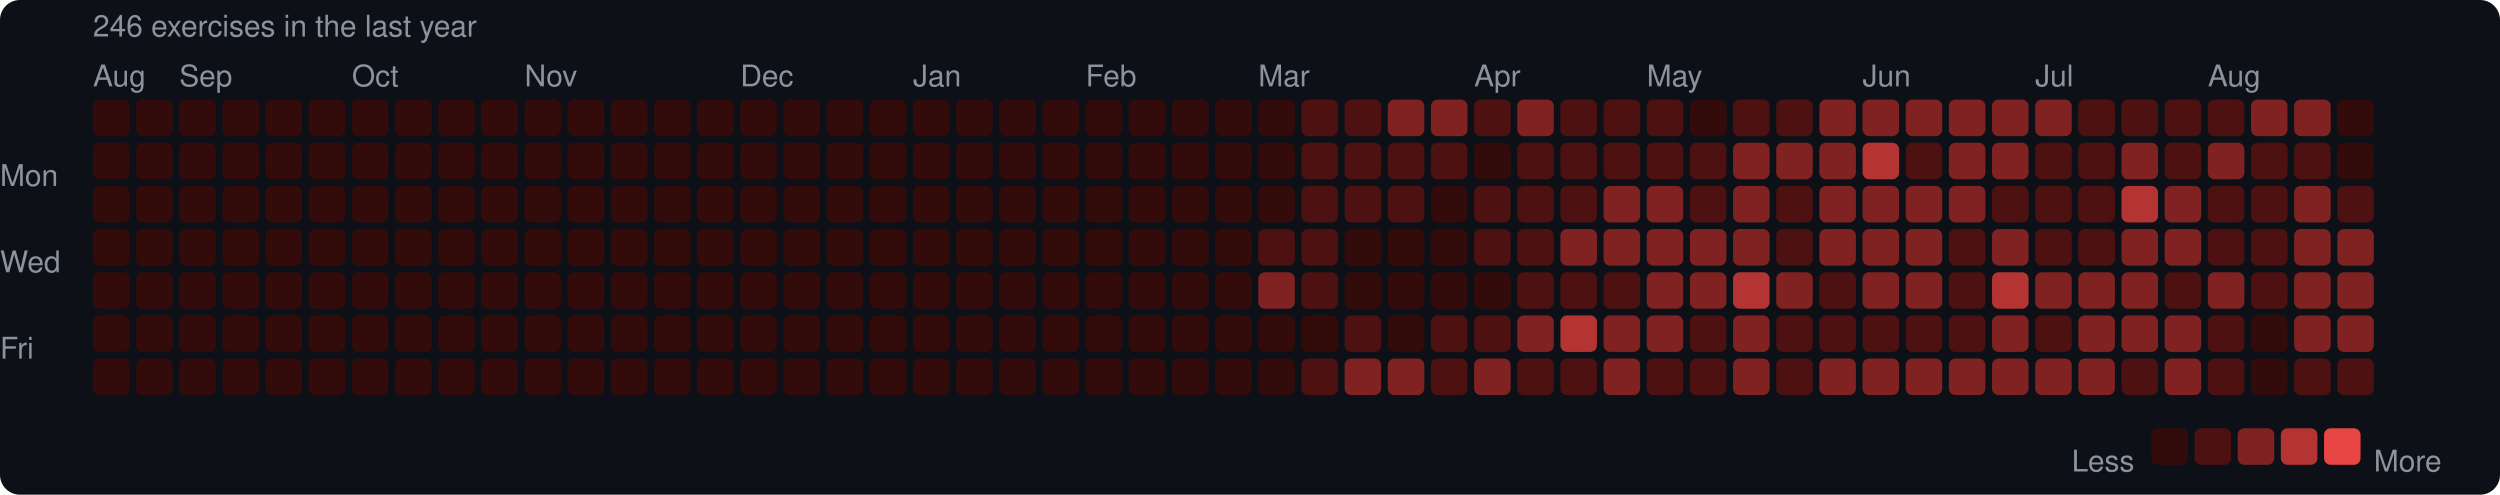
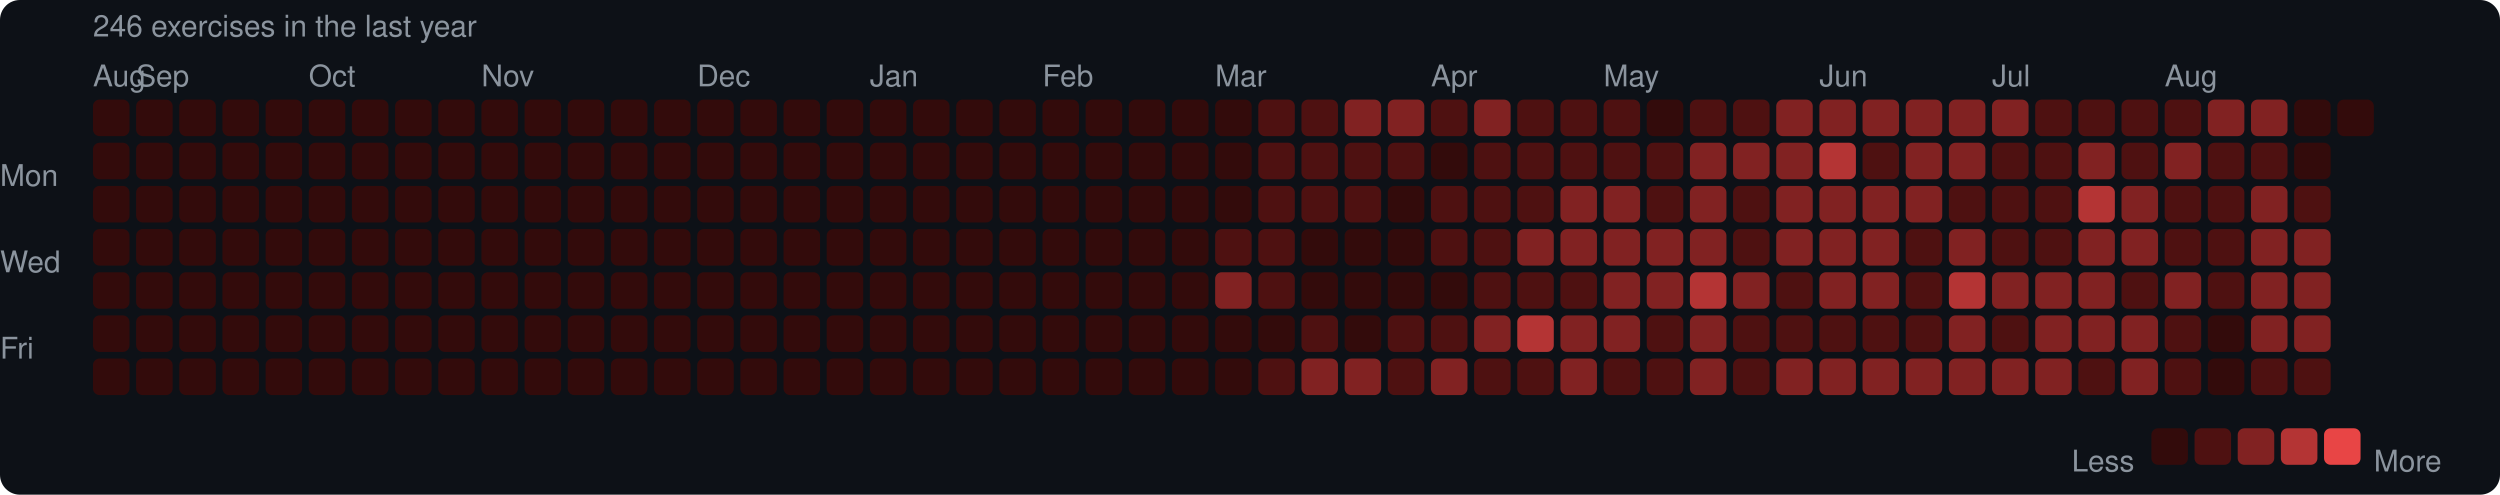
<svg xmlns="http://www.w3.org/2000/svg" width="753" height="149" viewBox="0 0 753 149">
  <rect width="753" height="149" rx="6" fill="#0d1117" />
  <style>text { font-family: -apple-system, BlinkMacSystemFont, "Segoe UI", Helvetica, Arial, sans-serif; fill: #8b949e; font-size: 9px; }</style>
  <text x="28" y="11" font-size="9">246 exercises in the last year</text>
  <text x="28" y="26">Aug</text>
-   <text x="54" y="26">Sep</text>
-   <text x="106" y="26">Oct</text>
-   <text x="158" y="26">Nov</text>
-   <text x="223" y="26">Dec</text>
-   <text x="275" y="26">Jan</text>
-   <text x="327" y="26">Feb</text>
-   <text x="379" y="26">Mar</text>
-   <text x="444" y="26">Apr</text>
-   <text x="496" y="26">May</text>
-   <text x="561" y="26">Jun</text>
-   <text x="613" y="26">Jul</text>
-   <text x="665" y="26">Aug</text>
+   <text x="41" y="26">Sep</text>
+   <text x="93" y="26">Oct</text>
+   <text x="145" y="26">Nov</text>
+   <text x="210" y="26">Dec</text>
+   <text x="262" y="26">Jan</text>
+   <text x="314" y="26">Feb</text>
+   <text x="366" y="26">Mar</text>
+   <text x="431" y="26">Apr</text>
+   <text x="483" y="26">May</text>
+   <text x="548" y="26">Jun</text>
+   <text x="600" y="26">Jul</text>
+   <text x="652" y="26">Aug</text>
  <text x="0" y="53" dominant-baseline="middle">Mon</text>
  <text x="0" y="79" dominant-baseline="middle">Wed</text>
  <text x="0" y="105" dominant-baseline="middle">Fri</text>
  <rect x="28" y="30" width="11" height="11" rx="2" fill="#330b0b" />
  <rect x="28" y="43" width="11" height="11" rx="2" fill="#330b0b" />
  <rect x="28" y="56" width="11" height="11" rx="2" fill="#330b0b" />
  <rect x="28" y="69" width="11" height="11" rx="2" fill="#330b0b" />
  <rect x="28" y="82" width="11" height="11" rx="2" fill="#330b0b" />
  <rect x="28" y="95" width="11" height="11" rx="2" fill="#330b0b" />
  <rect x="28" y="108" width="11" height="11" rx="2" fill="#330b0b" />
  <rect x="41" y="30" width="11" height="11" rx="2" fill="#330b0b" />
  <rect x="41" y="43" width="11" height="11" rx="2" fill="#330b0b" />
  <rect x="41" y="56" width="11" height="11" rx="2" fill="#330b0b" />
  <rect x="41" y="69" width="11" height="11" rx="2" fill="#330b0b" />
  <rect x="41" y="82" width="11" height="11" rx="2" fill="#330b0b" />
  <rect x="41" y="95" width="11" height="11" rx="2" fill="#330b0b" />
  <rect x="41" y="108" width="11" height="11" rx="2" fill="#330b0b" />
  <rect x="54" y="30" width="11" height="11" rx="2" fill="#330b0b" />
  <rect x="54" y="43" width="11" height="11" rx="2" fill="#330b0b" />
  <rect x="54" y="56" width="11" height="11" rx="2" fill="#330b0b" />
  <rect x="54" y="69" width="11" height="11" rx="2" fill="#330b0b" />
  <rect x="54" y="82" width="11" height="11" rx="2" fill="#330b0b" />
  <rect x="54" y="95" width="11" height="11" rx="2" fill="#330b0b" />
  <rect x="54" y="108" width="11" height="11" rx="2" fill="#330b0b" />
  <rect x="67" y="30" width="11" height="11" rx="2" fill="#330b0b" />
  <rect x="67" y="43" width="11" height="11" rx="2" fill="#330b0b" />
  <rect x="67" y="56" width="11" height="11" rx="2" fill="#330b0b" />
  <rect x="67" y="69" width="11" height="11" rx="2" fill="#330b0b" />
  <rect x="67" y="82" width="11" height="11" rx="2" fill="#330b0b" />
  <rect x="67" y="95" width="11" height="11" rx="2" fill="#330b0b" />
  <rect x="67" y="108" width="11" height="11" rx="2" fill="#330b0b" />
  <rect x="80" y="30" width="11" height="11" rx="2" fill="#330b0b" />
  <rect x="80" y="43" width="11" height="11" rx="2" fill="#330b0b" />
  <rect x="80" y="56" width="11" height="11" rx="2" fill="#330b0b" />
  <rect x="80" y="69" width="11" height="11" rx="2" fill="#330b0b" />
  <rect x="80" y="82" width="11" height="11" rx="2" fill="#330b0b" />
  <rect x="80" y="95" width="11" height="11" rx="2" fill="#330b0b" />
  <rect x="80" y="108" width="11" height="11" rx="2" fill="#330b0b" />
  <rect x="93" y="30" width="11" height="11" rx="2" fill="#330b0b" />
  <rect x="93" y="43" width="11" height="11" rx="2" fill="#330b0b" />
  <rect x="93" y="56" width="11" height="11" rx="2" fill="#330b0b" />
  <rect x="93" y="69" width="11" height="11" rx="2" fill="#330b0b" />
  <rect x="93" y="82" width="11" height="11" rx="2" fill="#330b0b" />
  <rect x="93" y="95" width="11" height="11" rx="2" fill="#330b0b" />
  <rect x="93" y="108" width="11" height="11" rx="2" fill="#330b0b" />
  <rect x="106" y="30" width="11" height="11" rx="2" fill="#330b0b" />
  <rect x="106" y="43" width="11" height="11" rx="2" fill="#330b0b" />
  <rect x="106" y="56" width="11" height="11" rx="2" fill="#330b0b" />
  <rect x="106" y="69" width="11" height="11" rx="2" fill="#330b0b" />
  <rect x="106" y="82" width="11" height="11" rx="2" fill="#330b0b" />
  <rect x="106" y="95" width="11" height="11" rx="2" fill="#330b0b" />
  <rect x="106" y="108" width="11" height="11" rx="2" fill="#330b0b" />
  <rect x="119" y="30" width="11" height="11" rx="2" fill="#330b0b" />
  <rect x="119" y="43" width="11" height="11" rx="2" fill="#330b0b" />
  <rect x="119" y="56" width="11" height="11" rx="2" fill="#330b0b" />
  <rect x="119" y="69" width="11" height="11" rx="2" fill="#330b0b" />
  <rect x="119" y="82" width="11" height="11" rx="2" fill="#330b0b" />
  <rect x="119" y="95" width="11" height="11" rx="2" fill="#330b0b" />
  <rect x="119" y="108" width="11" height="11" rx="2" fill="#330b0b" />
  <rect x="132" y="30" width="11" height="11" rx="2" fill="#330b0b" />
  <rect x="132" y="43" width="11" height="11" rx="2" fill="#330b0b" />
  <rect x="132" y="56" width="11" height="11" rx="2" fill="#330b0b" />
  <rect x="132" y="69" width="11" height="11" rx="2" fill="#330b0b" />
  <rect x="132" y="82" width="11" height="11" rx="2" fill="#330b0b" />
  <rect x="132" y="95" width="11" height="11" rx="2" fill="#330b0b" />
  <rect x="132" y="108" width="11" height="11" rx="2" fill="#330b0b" />
  <rect x="145" y="30" width="11" height="11" rx="2" fill="#330b0b" />
  <rect x="145" y="43" width="11" height="11" rx="2" fill="#330b0b" />
  <rect x="145" y="56" width="11" height="11" rx="2" fill="#330b0b" />
  <rect x="145" y="69" width="11" height="11" rx="2" fill="#330b0b" />
  <rect x="145" y="82" width="11" height="11" rx="2" fill="#330b0b" />
  <rect x="145" y="95" width="11" height="11" rx="2" fill="#330b0b" />
  <rect x="145" y="108" width="11" height="11" rx="2" fill="#330b0b" />
  <rect x="158" y="30" width="11" height="11" rx="2" fill="#330b0b" />
  <rect x="158" y="43" width="11" height="11" rx="2" fill="#330b0b" />
  <rect x="158" y="56" width="11" height="11" rx="2" fill="#330b0b" />
  <rect x="158" y="69" width="11" height="11" rx="2" fill="#330b0b" />
  <rect x="158" y="82" width="11" height="11" rx="2" fill="#330b0b" />
  <rect x="158" y="95" width="11" height="11" rx="2" fill="#330b0b" />
  <rect x="158" y="108" width="11" height="11" rx="2" fill="#330b0b" />
  <rect x="171" y="30" width="11" height="11" rx="2" fill="#330b0b" />
  <rect x="171" y="43" width="11" height="11" rx="2" fill="#330b0b" />
  <rect x="171" y="56" width="11" height="11" rx="2" fill="#330b0b" />
  <rect x="171" y="69" width="11" height="11" rx="2" fill="#330b0b" />
  <rect x="171" y="82" width="11" height="11" rx="2" fill="#330b0b" />
  <rect x="171" y="95" width="11" height="11" rx="2" fill="#330b0b" />
  <rect x="171" y="108" width="11" height="11" rx="2" fill="#330b0b" />
  <rect x="184" y="30" width="11" height="11" rx="2" fill="#330b0b" />
  <rect x="184" y="43" width="11" height="11" rx="2" fill="#330b0b" />
  <rect x="184" y="56" width="11" height="11" rx="2" fill="#330b0b" />
  <rect x="184" y="69" width="11" height="11" rx="2" fill="#330b0b" />
  <rect x="184" y="82" width="11" height="11" rx="2" fill="#330b0b" />
  <rect x="184" y="95" width="11" height="11" rx="2" fill="#330b0b" />
  <rect x="184" y="108" width="11" height="11" rx="2" fill="#330b0b" />
  <rect x="197" y="30" width="11" height="11" rx="2" fill="#330b0b" />
  <rect x="197" y="43" width="11" height="11" rx="2" fill="#330b0b" />
  <rect x="197" y="56" width="11" height="11" rx="2" fill="#330b0b" />
  <rect x="197" y="69" width="11" height="11" rx="2" fill="#330b0b" />
  <rect x="197" y="82" width="11" height="11" rx="2" fill="#330b0b" />
  <rect x="197" y="95" width="11" height="11" rx="2" fill="#330b0b" />
  <rect x="197" y="108" width="11" height="11" rx="2" fill="#330b0b" />
  <rect x="210" y="30" width="11" height="11" rx="2" fill="#330b0b" />
  <rect x="210" y="43" width="11" height="11" rx="2" fill="#330b0b" />
  <rect x="210" y="56" width="11" height="11" rx="2" fill="#330b0b" />
  <rect x="210" y="69" width="11" height="11" rx="2" fill="#330b0b" />
  <rect x="210" y="82" width="11" height="11" rx="2" fill="#330b0b" />
  <rect x="210" y="95" width="11" height="11" rx="2" fill="#330b0b" />
  <rect x="210" y="108" width="11" height="11" rx="2" fill="#330b0b" />
  <rect x="223" y="30" width="11" height="11" rx="2" fill="#330b0b" />
  <rect x="223" y="43" width="11" height="11" rx="2" fill="#330b0b" />
  <rect x="223" y="56" width="11" height="11" rx="2" fill="#330b0b" />
  <rect x="223" y="69" width="11" height="11" rx="2" fill="#330b0b" />
  <rect x="223" y="82" width="11" height="11" rx="2" fill="#330b0b" />
  <rect x="223" y="95" width="11" height="11" rx="2" fill="#330b0b" />
  <rect x="223" y="108" width="11" height="11" rx="2" fill="#330b0b" />
  <rect x="236" y="30" width="11" height="11" rx="2" fill="#330b0b" />
  <rect x="236" y="43" width="11" height="11" rx="2" fill="#330b0b" />
  <rect x="236" y="56" width="11" height="11" rx="2" fill="#330b0b" />
  <rect x="236" y="69" width="11" height="11" rx="2" fill="#330b0b" />
  <rect x="236" y="82" width="11" height="11" rx="2" fill="#330b0b" />
  <rect x="236" y="95" width="11" height="11" rx="2" fill="#330b0b" />
  <rect x="236" y="108" width="11" height="11" rx="2" fill="#330b0b" />
  <rect x="249" y="30" width="11" height="11" rx="2" fill="#330b0b" />
  <rect x="249" y="43" width="11" height="11" rx="2" fill="#330b0b" />
  <rect x="249" y="56" width="11" height="11" rx="2" fill="#330b0b" />
  <rect x="249" y="69" width="11" height="11" rx="2" fill="#330b0b" />
  <rect x="249" y="82" width="11" height="11" rx="2" fill="#330b0b" />
  <rect x="249" y="95" width="11" height="11" rx="2" fill="#330b0b" />
  <rect x="249" y="108" width="11" height="11" rx="2" fill="#330b0b" />
  <rect x="262" y="30" width="11" height="11" rx="2" fill="#330b0b" />
  <rect x="262" y="43" width="11" height="11" rx="2" fill="#330b0b" />
  <rect x="262" y="56" width="11" height="11" rx="2" fill="#330b0b" />
  <rect x="262" y="69" width="11" height="11" rx="2" fill="#330b0b" />
  <rect x="262" y="82" width="11" height="11" rx="2" fill="#330b0b" />
  <rect x="262" y="95" width="11" height="11" rx="2" fill="#330b0b" />
  <rect x="262" y="108" width="11" height="11" rx="2" fill="#330b0b" />
  <rect x="275" y="30" width="11" height="11" rx="2" fill="#330b0b" />
  <rect x="275" y="43" width="11" height="11" rx="2" fill="#330b0b" />
  <rect x="275" y="56" width="11" height="11" rx="2" fill="#330b0b" />
  <rect x="275" y="69" width="11" height="11" rx="2" fill="#330b0b" />
  <rect x="275" y="82" width="11" height="11" rx="2" fill="#330b0b" />
  <rect x="275" y="95" width="11" height="11" rx="2" fill="#330b0b" />
  <rect x="275" y="108" width="11" height="11" rx="2" fill="#330b0b" />
  <rect x="288" y="30" width="11" height="11" rx="2" fill="#330b0b" />
  <rect x="288" y="43" width="11" height="11" rx="2" fill="#330b0b" />
  <rect x="288" y="56" width="11" height="11" rx="2" fill="#330b0b" />
  <rect x="288" y="69" width="11" height="11" rx="2" fill="#330b0b" />
  <rect x="288" y="82" width="11" height="11" rx="2" fill="#330b0b" />
  <rect x="288" y="95" width="11" height="11" rx="2" fill="#330b0b" />
  <rect x="288" y="108" width="11" height="11" rx="2" fill="#330b0b" />
  <rect x="301" y="30" width="11" height="11" rx="2" fill="#330b0b" />
  <rect x="301" y="43" width="11" height="11" rx="2" fill="#330b0b" />
  <rect x="301" y="56" width="11" height="11" rx="2" fill="#330b0b" />
  <rect x="301" y="69" width="11" height="11" rx="2" fill="#330b0b" />
  <rect x="301" y="82" width="11" height="11" rx="2" fill="#330b0b" />
  <rect x="301" y="95" width="11" height="11" rx="2" fill="#330b0b" />
  <rect x="301" y="108" width="11" height="11" rx="2" fill="#330b0b" />
  <rect x="314" y="30" width="11" height="11" rx="2" fill="#330b0b" />
  <rect x="314" y="43" width="11" height="11" rx="2" fill="#330b0b" />
  <rect x="314" y="56" width="11" height="11" rx="2" fill="#330b0b" />
  <rect x="314" y="69" width="11" height="11" rx="2" fill="#330b0b" />
  <rect x="314" y="82" width="11" height="11" rx="2" fill="#330b0b" />
  <rect x="314" y="95" width="11" height="11" rx="2" fill="#330b0b" />
  <rect x="314" y="108" width="11" height="11" rx="2" fill="#330b0b" />
  <rect x="327" y="30" width="11" height="11" rx="2" fill="#330b0b" />
  <rect x="327" y="43" width="11" height="11" rx="2" fill="#330b0b" />
  <rect x="327" y="56" width="11" height="11" rx="2" fill="#330b0b" />
  <rect x="327" y="69" width="11" height="11" rx="2" fill="#330b0b" />
  <rect x="327" y="82" width="11" height="11" rx="2" fill="#330b0b" />
  <rect x="327" y="95" width="11" height="11" rx="2" fill="#330b0b" />
  <rect x="327" y="108" width="11" height="11" rx="2" fill="#330b0b" />
  <rect x="340" y="30" width="11" height="11" rx="2" fill="#330b0b" />
  <rect x="340" y="43" width="11" height="11" rx="2" fill="#330b0b" />
  <rect x="340" y="56" width="11" height="11" rx="2" fill="#330b0b" />
  <rect x="340" y="69" width="11" height="11" rx="2" fill="#330b0b" />
  <rect x="340" y="82" width="11" height="11" rx="2" fill="#330b0b" />
  <rect x="340" y="95" width="11" height="11" rx="2" fill="#330b0b" />
  <rect x="340" y="108" width="11" height="11" rx="2" fill="#330b0b" />
  <rect x="353" y="30" width="11" height="11" rx="2" fill="#330b0b" />
  <rect x="353" y="43" width="11" height="11" rx="2" fill="#330b0b" />
  <rect x="353" y="56" width="11" height="11" rx="2" fill="#330b0b" />
  <rect x="353" y="69" width="11" height="11" rx="2" fill="#330b0b" />
  <rect x="353" y="82" width="11" height="11" rx="2" fill="#330b0b" />
  <rect x="353" y="95" width="11" height="11" rx="2" fill="#330b0b" />
  <rect x="353" y="108" width="11" height="11" rx="2" fill="#330b0b" />
  <rect x="366" y="30" width="11" height="11" rx="2" fill="#330b0b" />
  <rect x="366" y="43" width="11" height="11" rx="2" fill="#330b0b" />
  <rect x="366" y="56" width="11" height="11" rx="2" fill="#330b0b" />
-   <rect x="366" y="69" width="11" height="11" rx="2" fill="#330b0b" />
-   <rect x="366" y="82" width="11" height="11" rx="2" fill="#330b0b" />
+   <rect x="366" y="69" width="11" height="11" rx="2" fill="#4e1111" />
+   <rect x="366" y="82" width="11" height="11" rx="2" fill="#812222" />
  <rect x="366" y="95" width="11" height="11" rx="2" fill="#330b0b" />
  <rect x="366" y="108" width="11" height="11" rx="2" fill="#330b0b" />
-   <rect x="379" y="30" width="11" height="11" rx="2" fill="#330b0b" />
-   <rect x="379" y="43" width="11" height="11" rx="2" fill="#330b0b" />
-   <rect x="379" y="56" width="11" height="11" rx="2" fill="#330b0b" />
+   <rect x="379" y="30" width="11" height="11" rx="2" fill="#4e1111" />
+   <rect x="379" y="43" width="11" height="11" rx="2" fill="#4e1111" />
+   <rect x="379" y="56" width="11" height="11" rx="2" fill="#4e1111" />
  <rect x="379" y="69" width="11" height="11" rx="2" fill="#4e1111" />
-   <rect x="379" y="82" width="11" height="11" rx="2" fill="#812222" />
+   <rect x="379" y="82" width="11" height="11" rx="2" fill="#4e1111" />
  <rect x="379" y="95" width="11" height="11" rx="2" fill="#330b0b" />
-   <rect x="379" y="108" width="11" height="11" rx="2" fill="#330b0b" />
+   <rect x="379" y="108" width="11" height="11" rx="2" fill="#4e1111" />
  <rect x="392" y="30" width="11" height="11" rx="2" fill="#4e1111" />
  <rect x="392" y="43" width="11" height="11" rx="2" fill="#4e1111" />
  <rect x="392" y="56" width="11" height="11" rx="2" fill="#4e1111" />
-   <rect x="392" y="69" width="11" height="11" rx="2" fill="#4e1111" />
-   <rect x="392" y="82" width="11" height="11" rx="2" fill="#4e1111" />
-   <rect x="392" y="95" width="11" height="11" rx="2" fill="#330b0b" />
-   <rect x="392" y="108" width="11" height="11" rx="2" fill="#4e1111" />
-   <rect x="405" y="30" width="11" height="11" rx="2" fill="#4e1111" />
+   <rect x="392" y="69" width="11" height="11" rx="2" fill="#330b0b" />
+   <rect x="392" y="82" width="11" height="11" rx="2" fill="#330b0b" />
+   <rect x="392" y="95" width="11" height="11" rx="2" fill="#4e1111" />
+   <rect x="392" y="108" width="11" height="11" rx="2" fill="#812222" />
+   <rect x="405" y="30" width="11" height="11" rx="2" fill="#812222" />
  <rect x="405" y="43" width="11" height="11" rx="2" fill="#4e1111" />
  <rect x="405" y="56" width="11" height="11" rx="2" fill="#4e1111" />
  <rect x="405" y="69" width="11" height="11" rx="2" fill="#330b0b" />
  <rect x="405" y="82" width="11" height="11" rx="2" fill="#330b0b" />
-   <rect x="405" y="95" width="11" height="11" rx="2" fill="#4e1111" />
+   <rect x="405" y="95" width="11" height="11" rx="2" fill="#330b0b" />
  <rect x="405" y="108" width="11" height="11" rx="2" fill="#812222" />
  <rect x="418" y="30" width="11" height="11" rx="2" fill="#812222" />
  <rect x="418" y="43" width="11" height="11" rx="2" fill="#4e1111" />
-   <rect x="418" y="56" width="11" height="11" rx="2" fill="#4e1111" />
+   <rect x="418" y="56" width="11" height="11" rx="2" fill="#330b0b" />
  <rect x="418" y="69" width="11" height="11" rx="2" fill="#330b0b" />
  <rect x="418" y="82" width="11" height="11" rx="2" fill="#330b0b" />
-   <rect x="418" y="95" width="11" height="11" rx="2" fill="#330b0b" />
-   <rect x="418" y="108" width="11" height="11" rx="2" fill="#812222" />
-   <rect x="431" y="30" width="11" height="11" rx="2" fill="#812222" />
-   <rect x="431" y="43" width="11" height="11" rx="2" fill="#4e1111" />
-   <rect x="431" y="56" width="11" height="11" rx="2" fill="#330b0b" />
-   <rect x="431" y="69" width="11" height="11" rx="2" fill="#330b0b" />
+   <rect x="418" y="95" width="11" height="11" rx="2" fill="#4e1111" />
+   <rect x="418" y="108" width="11" height="11" rx="2" fill="#4e1111" />
+   <rect x="431" y="30" width="11" height="11" rx="2" fill="#4e1111" />
+   <rect x="431" y="43" width="11" height="11" rx="2" fill="#330b0b" />
+   <rect x="431" y="56" width="11" height="11" rx="2" fill="#4e1111" />
+   <rect x="431" y="69" width="11" height="11" rx="2" fill="#4e1111" />
  <rect x="431" y="82" width="11" height="11" rx="2" fill="#330b0b" />
  <rect x="431" y="95" width="11" height="11" rx="2" fill="#4e1111" />
-   <rect x="431" y="108" width="11" height="11" rx="2" fill="#4e1111" />
-   <rect x="444" y="30" width="11" height="11" rx="2" fill="#4e1111" />
-   <rect x="444" y="43" width="11" height="11" rx="2" fill="#330b0b" />
+   <rect x="431" y="108" width="11" height="11" rx="2" fill="#812222" />
+   <rect x="444" y="30" width="11" height="11" rx="2" fill="#812222" />
+   <rect x="444" y="43" width="11" height="11" rx="2" fill="#4e1111" />
  <rect x="444" y="56" width="11" height="11" rx="2" fill="#4e1111" />
  <rect x="444" y="69" width="11" height="11" rx="2" fill="#4e1111" />
-   <rect x="444" y="82" width="11" height="11" rx="2" fill="#330b0b" />
-   <rect x="444" y="95" width="11" height="11" rx="2" fill="#4e1111" />
-   <rect x="444" y="108" width="11" height="11" rx="2" fill="#812222" />
-   <rect x="457" y="30" width="11" height="11" rx="2" fill="#812222" />
+   <rect x="444" y="82" width="11" height="11" rx="2" fill="#4e1111" />
+   <rect x="444" y="95" width="11" height="11" rx="2" fill="#812222" />
+   <rect x="444" y="108" width="11" height="11" rx="2" fill="#4e1111" />
+   <rect x="457" y="30" width="11" height="11" rx="2" fill="#4e1111" />
  <rect x="457" y="43" width="11" height="11" rx="2" fill="#4e1111" />
  <rect x="457" y="56" width="11" height="11" rx="2" fill="#4e1111" />
-   <rect x="457" y="69" width="11" height="11" rx="2" fill="#4e1111" />
+   <rect x="457" y="69" width="11" height="11" rx="2" fill="#812222" />
  <rect x="457" y="82" width="11" height="11" rx="2" fill="#4e1111" />
-   <rect x="457" y="95" width="11" height="11" rx="2" fill="#812222" />
+   <rect x="457" y="95" width="11" height="11" rx="2" fill="#b43434" />
  <rect x="457" y="108" width="11" height="11" rx="2" fill="#4e1111" />
  <rect x="470" y="30" width="11" height="11" rx="2" fill="#4e1111" />
  <rect x="470" y="43" width="11" height="11" rx="2" fill="#4e1111" />
-   <rect x="470" y="56" width="11" height="11" rx="2" fill="#4e1111" />
+   <rect x="470" y="56" width="11" height="11" rx="2" fill="#812222" />
  <rect x="470" y="69" width="11" height="11" rx="2" fill="#812222" />
  <rect x="470" y="82" width="11" height="11" rx="2" fill="#4e1111" />
-   <rect x="470" y="95" width="11" height="11" rx="2" fill="#b43434" />
-   <rect x="470" y="108" width="11" height="11" rx="2" fill="#4e1111" />
+   <rect x="470" y="95" width="11" height="11" rx="2" fill="#812222" />
+   <rect x="470" y="108" width="11" height="11" rx="2" fill="#812222" />
  <rect x="483" y="30" width="11" height="11" rx="2" fill="#4e1111" />
  <rect x="483" y="43" width="11" height="11" rx="2" fill="#4e1111" />
  <rect x="483" y="56" width="11" height="11" rx="2" fill="#812222" />
  <rect x="483" y="69" width="11" height="11" rx="2" fill="#812222" />
-   <rect x="483" y="82" width="11" height="11" rx="2" fill="#4e1111" />
+   <rect x="483" y="82" width="11" height="11" rx="2" fill="#812222" />
  <rect x="483" y="95" width="11" height="11" rx="2" fill="#812222" />
-   <rect x="483" y="108" width="11" height="11" rx="2" fill="#812222" />
-   <rect x="496" y="30" width="11" height="11" rx="2" fill="#4e1111" />
+   <rect x="483" y="108" width="11" height="11" rx="2" fill="#4e1111" />
+   <rect x="496" y="30" width="11" height="11" rx="2" fill="#330b0b" />
  <rect x="496" y="43" width="11" height="11" rx="2" fill="#4e1111" />
-   <rect x="496" y="56" width="11" height="11" rx="2" fill="#812222" />
+   <rect x="496" y="56" width="11" height="11" rx="2" fill="#4e1111" />
  <rect x="496" y="69" width="11" height="11" rx="2" fill="#812222" />
  <rect x="496" y="82" width="11" height="11" rx="2" fill="#812222" />
-   <rect x="496" y="95" width="11" height="11" rx="2" fill="#812222" />
+   <rect x="496" y="95" width="11" height="11" rx="2" fill="#4e1111" />
  <rect x="496" y="108" width="11" height="11" rx="2" fill="#4e1111" />
-   <rect x="509" y="30" width="11" height="11" rx="2" fill="#330b0b" />
-   <rect x="509" y="43" width="11" height="11" rx="2" fill="#4e1111" />
-   <rect x="509" y="56" width="11" height="11" rx="2" fill="#4e1111" />
+   <rect x="509" y="30" width="11" height="11" rx="2" fill="#4e1111" />
+   <rect x="509" y="43" width="11" height="11" rx="2" fill="#812222" />
+   <rect x="509" y="56" width="11" height="11" rx="2" fill="#812222" />
  <rect x="509" y="69" width="11" height="11" rx="2" fill="#812222" />
-   <rect x="509" y="82" width="11" height="11" rx="2" fill="#812222" />
-   <rect x="509" y="95" width="11" height="11" rx="2" fill="#4e1111" />
-   <rect x="509" y="108" width="11" height="11" rx="2" fill="#4e1111" />
+   <rect x="509" y="82" width="11" height="11" rx="2" fill="#b43434" />
+   <rect x="509" y="95" width="11" height="11" rx="2" fill="#812222" />
+   <rect x="509" y="108" width="11" height="11" rx="2" fill="#812222" />
  <rect x="522" y="30" width="11" height="11" rx="2" fill="#4e1111" />
  <rect x="522" y="43" width="11" height="11" rx="2" fill="#812222" />
-   <rect x="522" y="56" width="11" height="11" rx="2" fill="#812222" />
-   <rect x="522" y="69" width="11" height="11" rx="2" fill="#812222" />
-   <rect x="522" y="82" width="11" height="11" rx="2" fill="#b43434" />
-   <rect x="522" y="95" width="11" height="11" rx="2" fill="#812222" />
-   <rect x="522" y="108" width="11" height="11" rx="2" fill="#812222" />
-   <rect x="535" y="30" width="11" height="11" rx="2" fill="#4e1111" />
+   <rect x="522" y="56" width="11" height="11" rx="2" fill="#4e1111" />
+   <rect x="522" y="69" width="11" height="11" rx="2" fill="#4e1111" />
+   <rect x="522" y="82" width="11" height="11" rx="2" fill="#812222" />
+   <rect x="522" y="95" width="11" height="11" rx="2" fill="#4e1111" />
+   <rect x="522" y="108" width="11" height="11" rx="2" fill="#4e1111" />
+   <rect x="535" y="30" width="11" height="11" rx="2" fill="#812222" />
  <rect x="535" y="43" width="11" height="11" rx="2" fill="#812222" />
-   <rect x="535" y="56" width="11" height="11" rx="2" fill="#4e1111" />
-   <rect x="535" y="69" width="11" height="11" rx="2" fill="#4e1111" />
-   <rect x="535" y="82" width="11" height="11" rx="2" fill="#812222" />
+   <rect x="535" y="56" width="11" height="11" rx="2" fill="#812222" />
+   <rect x="535" y="69" width="11" height="11" rx="2" fill="#812222" />
+   <rect x="535" y="82" width="11" height="11" rx="2" fill="#4e1111" />
  <rect x="535" y="95" width="11" height="11" rx="2" fill="#4e1111" />
-   <rect x="535" y="108" width="11" height="11" rx="2" fill="#4e1111" />
+   <rect x="535" y="108" width="11" height="11" rx="2" fill="#812222" />
  <rect x="548" y="30" width="11" height="11" rx="2" fill="#812222" />
-   <rect x="548" y="43" width="11" height="11" rx="2" fill="#812222" />
+   <rect x="548" y="43" width="11" height="11" rx="2" fill="#b43434" />
  <rect x="548" y="56" width="11" height="11" rx="2" fill="#812222" />
  <rect x="548" y="69" width="11" height="11" rx="2" fill="#812222" />
-   <rect x="548" y="82" width="11" height="11" rx="2" fill="#4e1111" />
+   <rect x="548" y="82" width="11" height="11" rx="2" fill="#812222" />
  <rect x="548" y="95" width="11" height="11" rx="2" fill="#4e1111" />
  <rect x="548" y="108" width="11" height="11" rx="2" fill="#812222" />
  <rect x="561" y="30" width="11" height="11" rx="2" fill="#812222" />
-   <rect x="561" y="43" width="11" height="11" rx="2" fill="#b43434" />
+   <rect x="561" y="43" width="11" height="11" rx="2" fill="#4e1111" />
  <rect x="561" y="56" width="11" height="11" rx="2" fill="#812222" />
  <rect x="561" y="69" width="11" height="11" rx="2" fill="#812222" />
  <rect x="561" y="82" width="11" height="11" rx="2" fill="#812222" />
  <rect x="561" y="95" width="11" height="11" rx="2" fill="#4e1111" />
  <rect x="561" y="108" width="11" height="11" rx="2" fill="#812222" />
  <rect x="574" y="30" width="11" height="11" rx="2" fill="#812222" />
-   <rect x="574" y="43" width="11" height="11" rx="2" fill="#4e1111" />
+   <rect x="574" y="43" width="11" height="11" rx="2" fill="#812222" />
  <rect x="574" y="56" width="11" height="11" rx="2" fill="#812222" />
-   <rect x="574" y="69" width="11" height="11" rx="2" fill="#812222" />
-   <rect x="574" y="82" width="11" height="11" rx="2" fill="#812222" />
+   <rect x="574" y="69" width="11" height="11" rx="2" fill="#4e1111" />
+   <rect x="574" y="82" width="11" height="11" rx="2" fill="#4e1111" />
  <rect x="574" y="95" width="11" height="11" rx="2" fill="#4e1111" />
  <rect x="574" y="108" width="11" height="11" rx="2" fill="#812222" />
  <rect x="587" y="30" width="11" height="11" rx="2" fill="#812222" />
  <rect x="587" y="43" width="11" height="11" rx="2" fill="#812222" />
-   <rect x="587" y="56" width="11" height="11" rx="2" fill="#812222" />
-   <rect x="587" y="69" width="11" height="11" rx="2" fill="#4e1111" />
-   <rect x="587" y="82" width="11" height="11" rx="2" fill="#4e1111" />
-   <rect x="587" y="95" width="11" height="11" rx="2" fill="#4e1111" />
+   <rect x="587" y="56" width="11" height="11" rx="2" fill="#4e1111" />
+   <rect x="587" y="69" width="11" height="11" rx="2" fill="#812222" />
+   <rect x="587" y="82" width="11" height="11" rx="2" fill="#b43434" />
+   <rect x="587" y="95" width="11" height="11" rx="2" fill="#812222" />
  <rect x="587" y="108" width="11" height="11" rx="2" fill="#812222" />
  <rect x="600" y="30" width="11" height="11" rx="2" fill="#812222" />
-   <rect x="600" y="43" width="11" height="11" rx="2" fill="#812222" />
+   <rect x="600" y="43" width="11" height="11" rx="2" fill="#4e1111" />
  <rect x="600" y="56" width="11" height="11" rx="2" fill="#4e1111" />
-   <rect x="600" y="69" width="11" height="11" rx="2" fill="#812222" />
-   <rect x="600" y="82" width="11" height="11" rx="2" fill="#b43434" />
-   <rect x="600" y="95" width="11" height="11" rx="2" fill="#812222" />
+   <rect x="600" y="69" width="11" height="11" rx="2" fill="#4e1111" />
+   <rect x="600" y="82" width="11" height="11" rx="2" fill="#812222" />
+   <rect x="600" y="95" width="11" height="11" rx="2" fill="#4e1111" />
  <rect x="600" y="108" width="11" height="11" rx="2" fill="#812222" />
-   <rect x="613" y="30" width="11" height="11" rx="2" fill="#812222" />
+   <rect x="613" y="30" width="11" height="11" rx="2" fill="#4e1111" />
  <rect x="613" y="43" width="11" height="11" rx="2" fill="#4e1111" />
  <rect x="613" y="56" width="11" height="11" rx="2" fill="#4e1111" />
  <rect x="613" y="69" width="11" height="11" rx="2" fill="#4e1111" />
  <rect x="613" y="82" width="11" height="11" rx="2" fill="#812222" />
-   <rect x="613" y="95" width="11" height="11" rx="2" fill="#4e1111" />
+   <rect x="613" y="95" width="11" height="11" rx="2" fill="#812222" />
  <rect x="613" y="108" width="11" height="11" rx="2" fill="#812222" />
  <rect x="626" y="30" width="11" height="11" rx="2" fill="#4e1111" />
-   <rect x="626" y="43" width="11" height="11" rx="2" fill="#4e1111" />
-   <rect x="626" y="56" width="11" height="11" rx="2" fill="#4e1111" />
-   <rect x="626" y="69" width="11" height="11" rx="2" fill="#4e1111" />
+   <rect x="626" y="43" width="11" height="11" rx="2" fill="#812222" />
+   <rect x="626" y="56" width="11" height="11" rx="2" fill="#b43434" />
+   <rect x="626" y="69" width="11" height="11" rx="2" fill="#812222" />
  <rect x="626" y="82" width="11" height="11" rx="2" fill="#812222" />
  <rect x="626" y="95" width="11" height="11" rx="2" fill="#812222" />
-   <rect x="626" y="108" width="11" height="11" rx="2" fill="#812222" />
+   <rect x="626" y="108" width="11" height="11" rx="2" fill="#4e1111" />
  <rect x="639" y="30" width="11" height="11" rx="2" fill="#4e1111" />
-   <rect x="639" y="43" width="11" height="11" rx="2" fill="#812222" />
-   <rect x="639" y="56" width="11" height="11" rx="2" fill="#b43434" />
+   <rect x="639" y="43" width="11" height="11" rx="2" fill="#4e1111" />
+   <rect x="639" y="56" width="11" height="11" rx="2" fill="#812222" />
  <rect x="639" y="69" width="11" height="11" rx="2" fill="#812222" />
-   <rect x="639" y="82" width="11" height="11" rx="2" fill="#812222" />
+   <rect x="639" y="82" width="11" height="11" rx="2" fill="#4e1111" />
  <rect x="639" y="95" width="11" height="11" rx="2" fill="#812222" />
-   <rect x="639" y="108" width="11" height="11" rx="2" fill="#4e1111" />
+   <rect x="639" y="108" width="11" height="11" rx="2" fill="#812222" />
  <rect x="652" y="30" width="11" height="11" rx="2" fill="#4e1111" />
-   <rect x="652" y="43" width="11" height="11" rx="2" fill="#4e1111" />
-   <rect x="652" y="56" width="11" height="11" rx="2" fill="#812222" />
-   <rect x="652" y="69" width="11" height="11" rx="2" fill="#812222" />
-   <rect x="652" y="82" width="11" height="11" rx="2" fill="#4e1111" />
-   <rect x="652" y="95" width="11" height="11" rx="2" fill="#812222" />
-   <rect x="652" y="108" width="11" height="11" rx="2" fill="#812222" />
-   <rect x="665" y="30" width="11" height="11" rx="2" fill="#4e1111" />
-   <rect x="665" y="43" width="11" height="11" rx="2" fill="#812222" />
+   <rect x="652" y="43" width="11" height="11" rx="2" fill="#812222" />
+   <rect x="652" y="56" width="11" height="11" rx="2" fill="#4e1111" />
+   <rect x="652" y="69" width="11" height="11" rx="2" fill="#4e1111" />
+   <rect x="652" y="82" width="11" height="11" rx="2" fill="#812222" />
+   <rect x="652" y="95" width="11" height="11" rx="2" fill="#4e1111" />
+   <rect x="652" y="108" width="11" height="11" rx="2" fill="#4e1111" />
+   <rect x="665" y="30" width="11" height="11" rx="2" fill="#812222" />
+   <rect x="665" y="43" width="11" height="11" rx="2" fill="#4e1111" />
  <rect x="665" y="56" width="11" height="11" rx="2" fill="#4e1111" />
  <rect x="665" y="69" width="11" height="11" rx="2" fill="#4e1111" />
-   <rect x="665" y="82" width="11" height="11" rx="2" fill="#812222" />
-   <rect x="665" y="95" width="11" height="11" rx="2" fill="#4e1111" />
-   <rect x="665" y="108" width="11" height="11" rx="2" fill="#4e1111" />
+   <rect x="665" y="82" width="11" height="11" rx="2" fill="#4e1111" />
+   <rect x="665" y="95" width="11" height="11" rx="2" fill="#330b0b" />
+   <rect x="665" y="108" width="11" height="11" rx="2" fill="#330b0b" />
  <rect x="678" y="30" width="11" height="11" rx="2" fill="#812222" />
  <rect x="678" y="43" width="11" height="11" rx="2" fill="#4e1111" />
-   <rect x="678" y="56" width="11" height="11" rx="2" fill="#4e1111" />
-   <rect x="678" y="69" width="11" height="11" rx="2" fill="#4e1111" />
-   <rect x="678" y="82" width="11" height="11" rx="2" fill="#4e1111" />
-   <rect x="678" y="95" width="11" height="11" rx="2" fill="#330b0b" />
-   <rect x="678" y="108" width="11" height="11" rx="2" fill="#330b0b" />
-   <rect x="691" y="30" width="11" height="11" rx="2" fill="#812222" />
-   <rect x="691" y="43" width="11" height="11" rx="2" fill="#4e1111" />
-   <rect x="691" y="56" width="11" height="11" rx="2" fill="#812222" />
+   <rect x="678" y="56" width="11" height="11" rx="2" fill="#812222" />
+   <rect x="678" y="69" width="11" height="11" rx="2" fill="#812222" />
+   <rect x="678" y="82" width="11" height="11" rx="2" fill="#812222" />
+   <rect x="678" y="95" width="11" height="11" rx="2" fill="#812222" />
+   <rect x="678" y="108" width="11" height="11" rx="2" fill="#4e1111" />
+   <rect x="691" y="30" width="11" height="11" rx="2" fill="#330b0b" />
+   <rect x="691" y="43" width="11" height="11" rx="2" fill="#330b0b" />
+   <rect x="691" y="56" width="11" height="11" rx="2" fill="#4e1111" />
  <rect x="691" y="69" width="11" height="11" rx="2" fill="#812222" />
  <rect x="691" y="82" width="11" height="11" rx="2" fill="#812222" />
  <rect x="691" y="95" width="11" height="11" rx="2" fill="#812222" />
  <rect x="691" y="108" width="11" height="11" rx="2" fill="#4e1111" />
  <rect x="704" y="30" width="11" height="11" rx="2" fill="#330b0b" />
-   <rect x="704" y="43" width="11" height="11" rx="2" fill="#330b0b" />
-   <rect x="704" y="56" width="11" height="11" rx="2" fill="#4e1111" />
-   <rect x="704" y="69" width="11" height="11" rx="2" fill="#812222" />
-   <rect x="704" y="82" width="11" height="11" rx="2" fill="#812222" />
-   <rect x="704" y="95" width="11" height="11" rx="2" fill="#812222" />
-   <rect x="704" y="108" width="11" height="11" rx="2" fill="#4e1111" />
  <text x="624" y="139" dominant-baseline="middle">Less</text>
  <rect x="648" y="129" width="11" height="11" rx="2" fill="#330b0b" />
  <rect x="661" y="129" width="11" height="11" rx="2" fill="#4e1111" />
  <rect x="674" y="129" width="11" height="11" rx="2" fill="#812222" />
  <rect x="687" y="129" width="11" height="11" rx="2" fill="#b43434" />
  <rect x="700" y="129" width="11" height="11" rx="2" fill="#e84545" />
  <text x="715" y="139" dominant-baseline="middle">More</text>
</svg>
